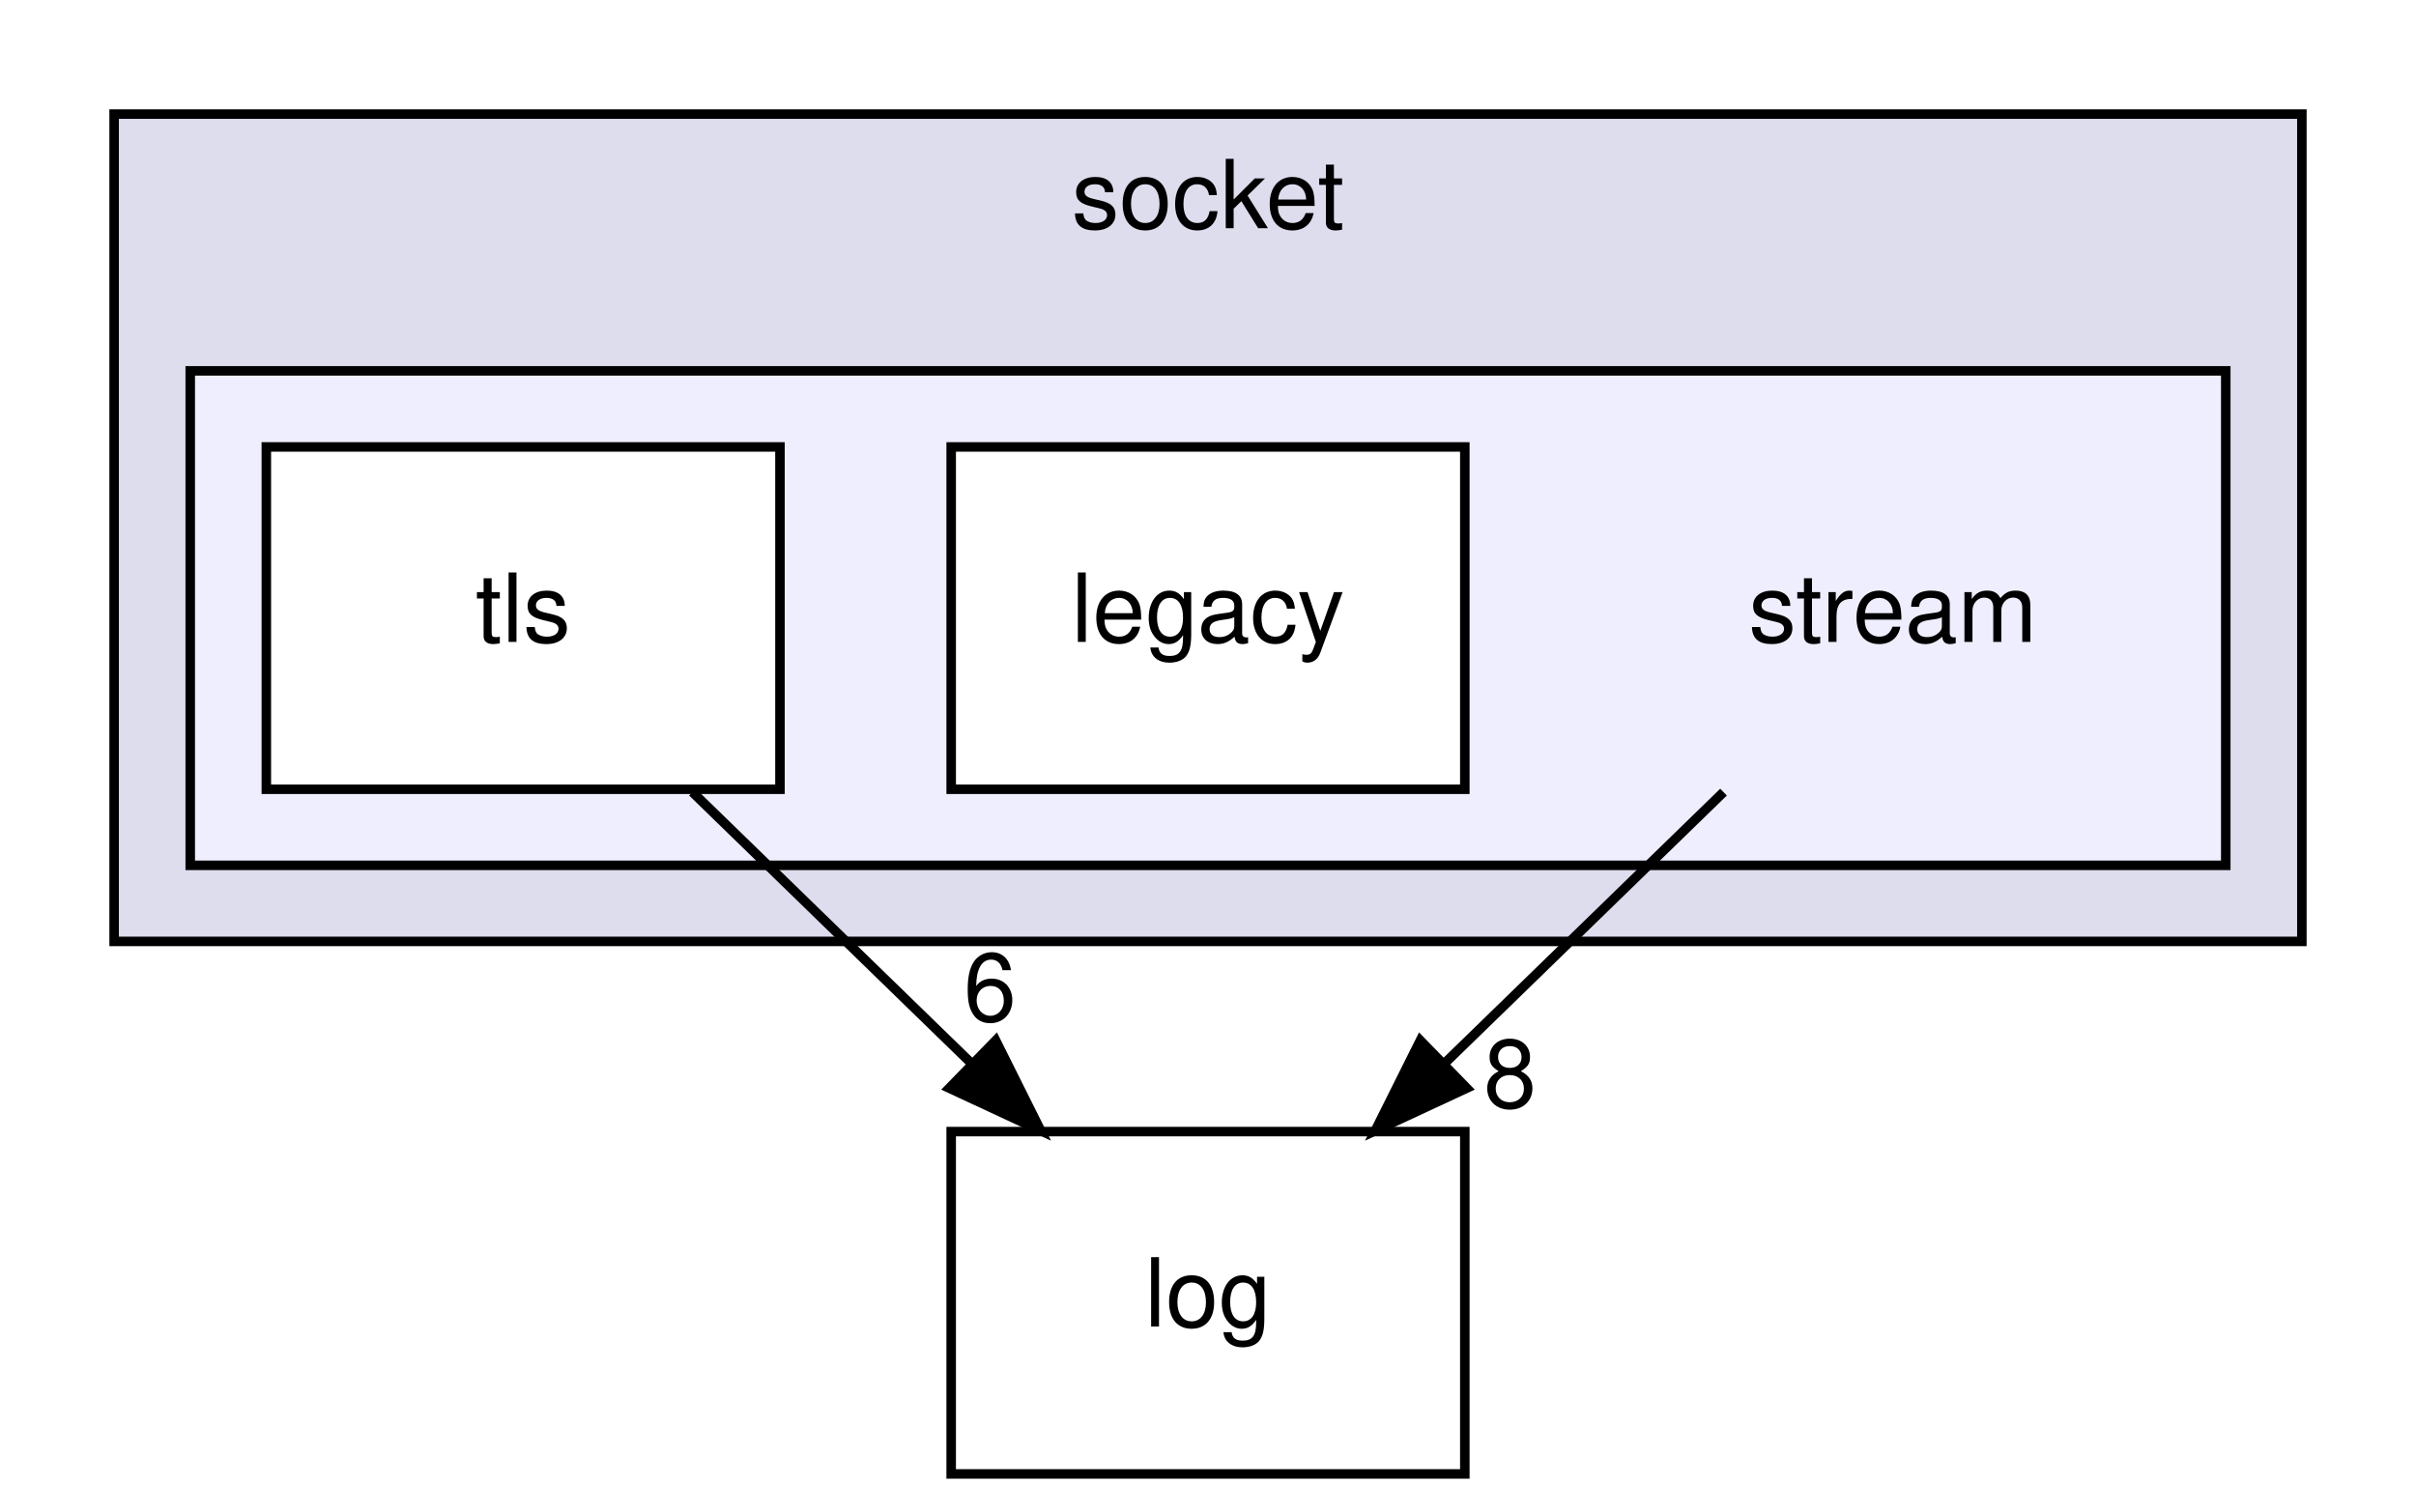
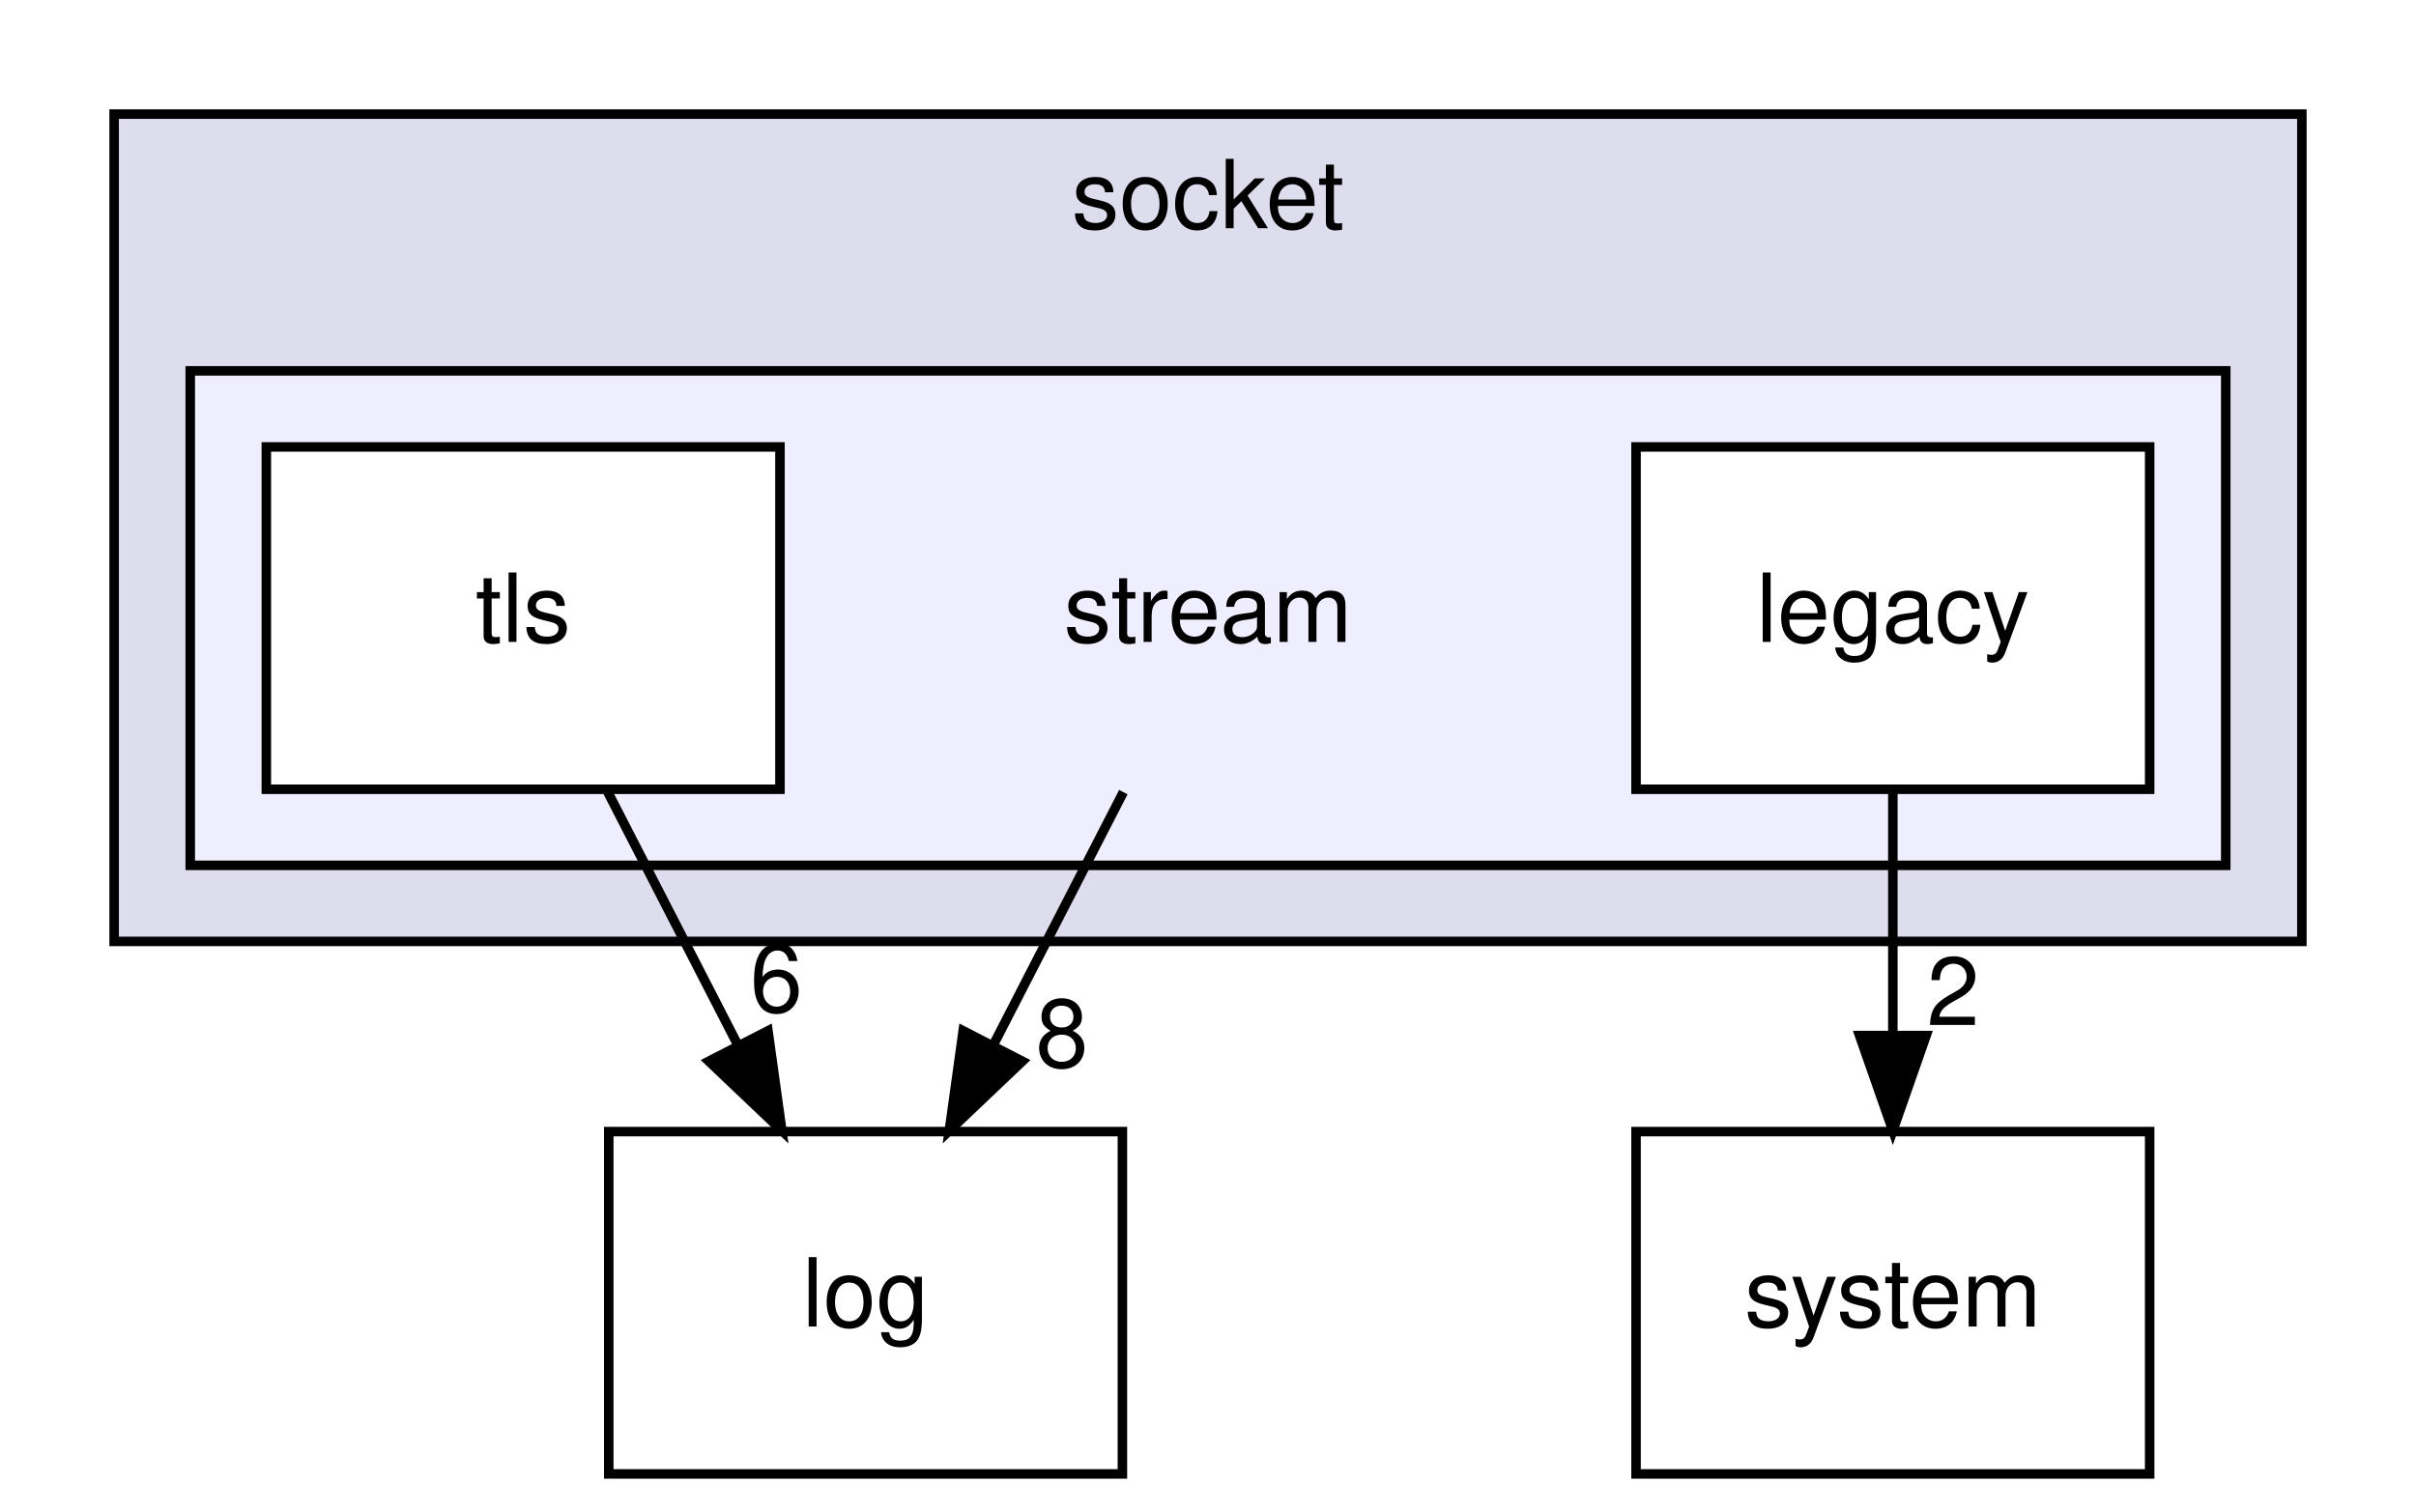
<svg xmlns="http://www.w3.org/2000/svg" xmlns:xlink="http://www.w3.org/1999/xlink" width="254pt" height="159pt" viewBox="0.00 0.00 254.00 159.00">
  <g id="graph0" class="graph" transform="scale(1 1) rotate(0) translate(4 155)">
    <polygon fill="white" stroke="transparent" points="-4,4 -4,-155 250,-155 250,4 -4,4" />
    <g id="clust1" class="cluster">
      <g id="a_clust1">
        <a xlink:href="dir_382ef741074736e441d51c2128e55f50.html" target="_top" xlink:title="socket">
          <polygon fill="#ddddee" stroke="black" points="8,-56 8,-143 238,-143 238,-56 8,-56" />
          <text text-anchor="middle" x="123" y="-131" font-family="Helvetica,sans-Serif" font-size="10.00">socket</text>
        </a>
      </g>
    </g>
    <g id="clust2" class="cluster">
      <g id="a_clust2">
        <a xlink:href="dir_c0c51ca70b1154ee90f078275a100cbc.html" target="_top">
          <polygon fill="#eeeeff" stroke="black" points="16,-64 16,-116 230,-116 230,-64 16,-64" />
        </a>
      </g>
    </g>
    <g id="node1" class="node">
-       <text text-anchor="middle" x="195" y="-87.5" font-family="Helvetica,sans-Serif" font-size="10.00">stream</text>
+       <text text-anchor="middle" x="123" y="-87.5" font-family="Helvetica,sans-Serif" font-size="10.00">stream</text>
    </g>
-     <g id="node4" class="node">
-       <g id="a_node4">
+     <g id="node5" class="node">
+       <g id="a_node5">
        <a xlink:href="dir_9381a7bbd03577d6d8720c7f35c94ffa.html" target="_top" xlink:title="log">
-           <polygon fill="none" stroke="black" points="150,-36 96,-36 96,0 150,0 150,-36" />
-           <text text-anchor="middle" x="123" y="-15.5" font-family="Helvetica,sans-Serif" font-size="10.00">log</text>
+           <polygon fill="none" stroke="black" points="114,-36 60,-36 60,0 114,0 114,-36" />
+           <text text-anchor="middle" x="87" y="-15.5" font-family="Helvetica,sans-Serif" font-size="10.00">log</text>
        </a>
      </g>
    </g>
    <g id="edge2" class="edge">
-       <path fill="none" stroke="black" d="M177.2,-71.7C168.4,-63.14 157.62,-52.66 148,-43.3" />
-       <polygon fill="black" stroke="black" points="150.2,-40.57 140.59,-36.1 145.32,-45.58 150.2,-40.57" />
+       <path fill="none" stroke="black" d="M114.1,-71.7C110,-63.73 105.05,-54.1 100.51,-45.26" />
+       <polygon fill="black" stroke="black" points="103.48,-43.4 95.8,-36.1 97.26,-46.6 103.48,-43.4" />
      <g id="a_edge2-headlabel">
-         <a xlink:href="dir_000031_000013.html" target="_top" xlink:title="8">
-           <text text-anchor="middle" x="154.76" y="-38.54" font-family="Helvetica,sans-Serif" font-size="10.00">8</text>
+         <a xlink:href="dir_000032_000013.html" target="_top" xlink:title="8">
+           <text text-anchor="middle" x="107.65" y="-42.79" font-family="Helvetica,sans-Serif" font-size="10.00">8</text>
        </a>
      </g>
    </g>
    <g id="node2" class="node">
      <g id="a_node2">
        <a xlink:href="dir_9606c6128ce6d1af01ff9046f7f2d4a1.html" target="_top" xlink:title="legacy">
-           <polygon fill="white" stroke="black" points="150,-108 96,-108 96,-72 150,-72 150,-108" />
-           <text text-anchor="middle" x="123" y="-87.5" font-family="Helvetica,sans-Serif" font-size="10.00">legacy</text>
+           <polygon fill="white" stroke="black" points="222,-108 168,-108 168,-72 222,-72 222,-108" />
+           <text text-anchor="middle" x="195" y="-87.5" font-family="Helvetica,sans-Serif" font-size="10.00">legacy</text>
+         </a>
+       </g>
+     </g>
+     <g id="node4" class="node">
+       <g id="a_node4">
+         <a xlink:href="dir_8e2c385fba2509044c8bef06f6278b9b.html" target="_top" xlink:title="system">
+           <polygon fill="none" stroke="black" points="222,-36 168,-36 168,0 222,0 222,-36" />
+           <text text-anchor="middle" x="195" y="-15.5" font-family="Helvetica,sans-Serif" font-size="10.00">system</text>
+         </a>
+       </g>
+     </g>
+     <g id="edge3" class="edge">
+       <path fill="none" stroke="black" d="M195,-71.7C195,-63.98 195,-54.71 195,-46.11" />
+       <polygon fill="black" stroke="black" points="198.5,-46.1 195,-36.1 191.5,-46.1 198.5,-46.1" />
+       <g id="a_edge3-headlabel">
+         <a xlink:href="dir_000033_000025.html" target="_top" xlink:title="2">
+           <text text-anchor="middle" x="201.34" y="-47.2" font-family="Helvetica,sans-Serif" font-size="10.00">2</text>
        </a>
      </g>
    </g>
    <g id="node3" class="node">
      <g id="a_node3">
        <a xlink:href="dir_9c52b1733a75854e80628ef7df308675.html" target="_top" xlink:title="tls">
          <polygon fill="white" stroke="black" points="78,-108 24,-108 24,-72 78,-72 78,-108" />
          <text text-anchor="middle" x="51" y="-87.5" font-family="Helvetica,sans-Serif" font-size="10.00">tls</text>
        </a>
      </g>
    </g>
    <g id="edge1" class="edge">
-       <path fill="none" stroke="black" d="M68.8,-71.7C77.6,-63.14 88.38,-52.66 98,-43.3" />
-       <polygon fill="black" stroke="black" points="100.68,-45.58 105.41,-36.1 95.8,-40.57 100.68,-45.58" />
+       <path fill="none" stroke="black" d="M59.9,-71.7C64,-63.73 68.95,-54.1 73.49,-45.26" />
+       <polygon fill="black" stroke="black" points="76.74,-46.6 78.2,-36.1 70.52,-43.4 76.74,-46.6" />
      <g id="a_edge1-headlabel">
-         <a xlink:href="dir_000033_000013.html" target="_top" xlink:title="6">
-           <text text-anchor="middle" x="100.08" y="-47.63" font-family="Helvetica,sans-Serif" font-size="10.00">6</text>
+         <a xlink:href="dir_000034_000013.html" target="_top" xlink:title="6">
+           <text text-anchor="middle" x="77.62" y="-48.59" font-family="Helvetica,sans-Serif" font-size="10.00">6</text>
        </a>
      </g>
    </g>
  </g>
</svg>
